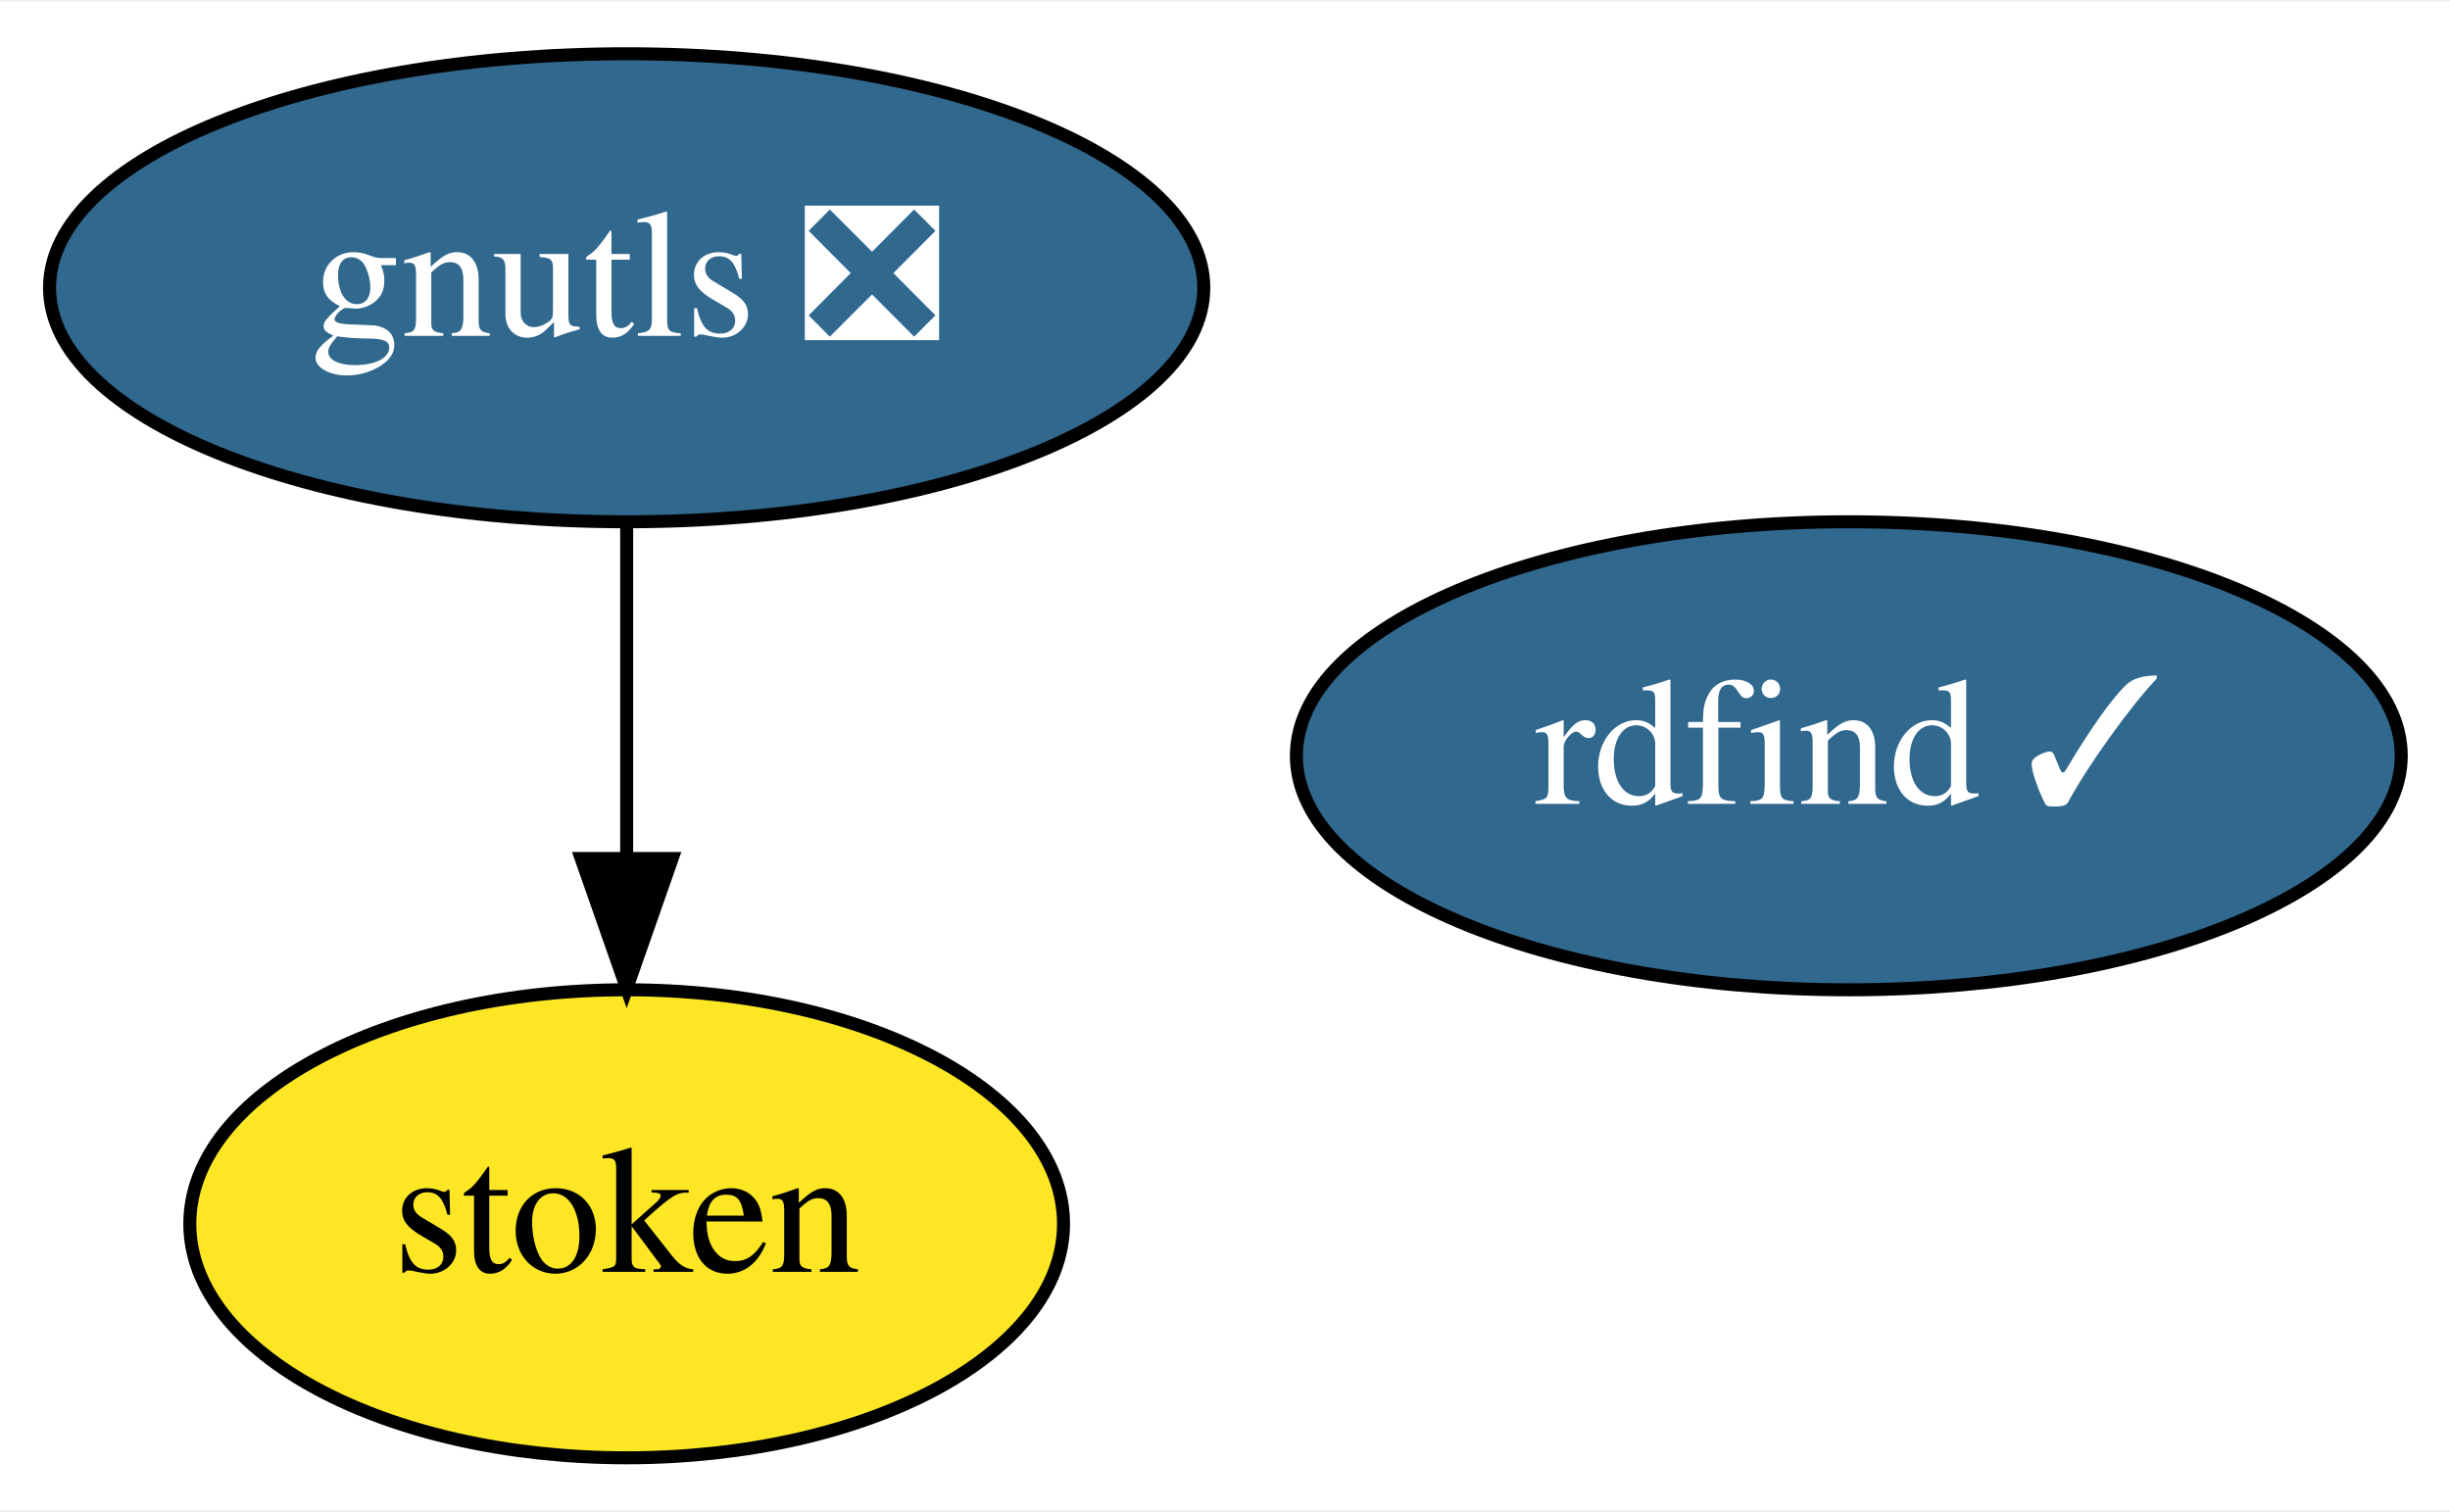
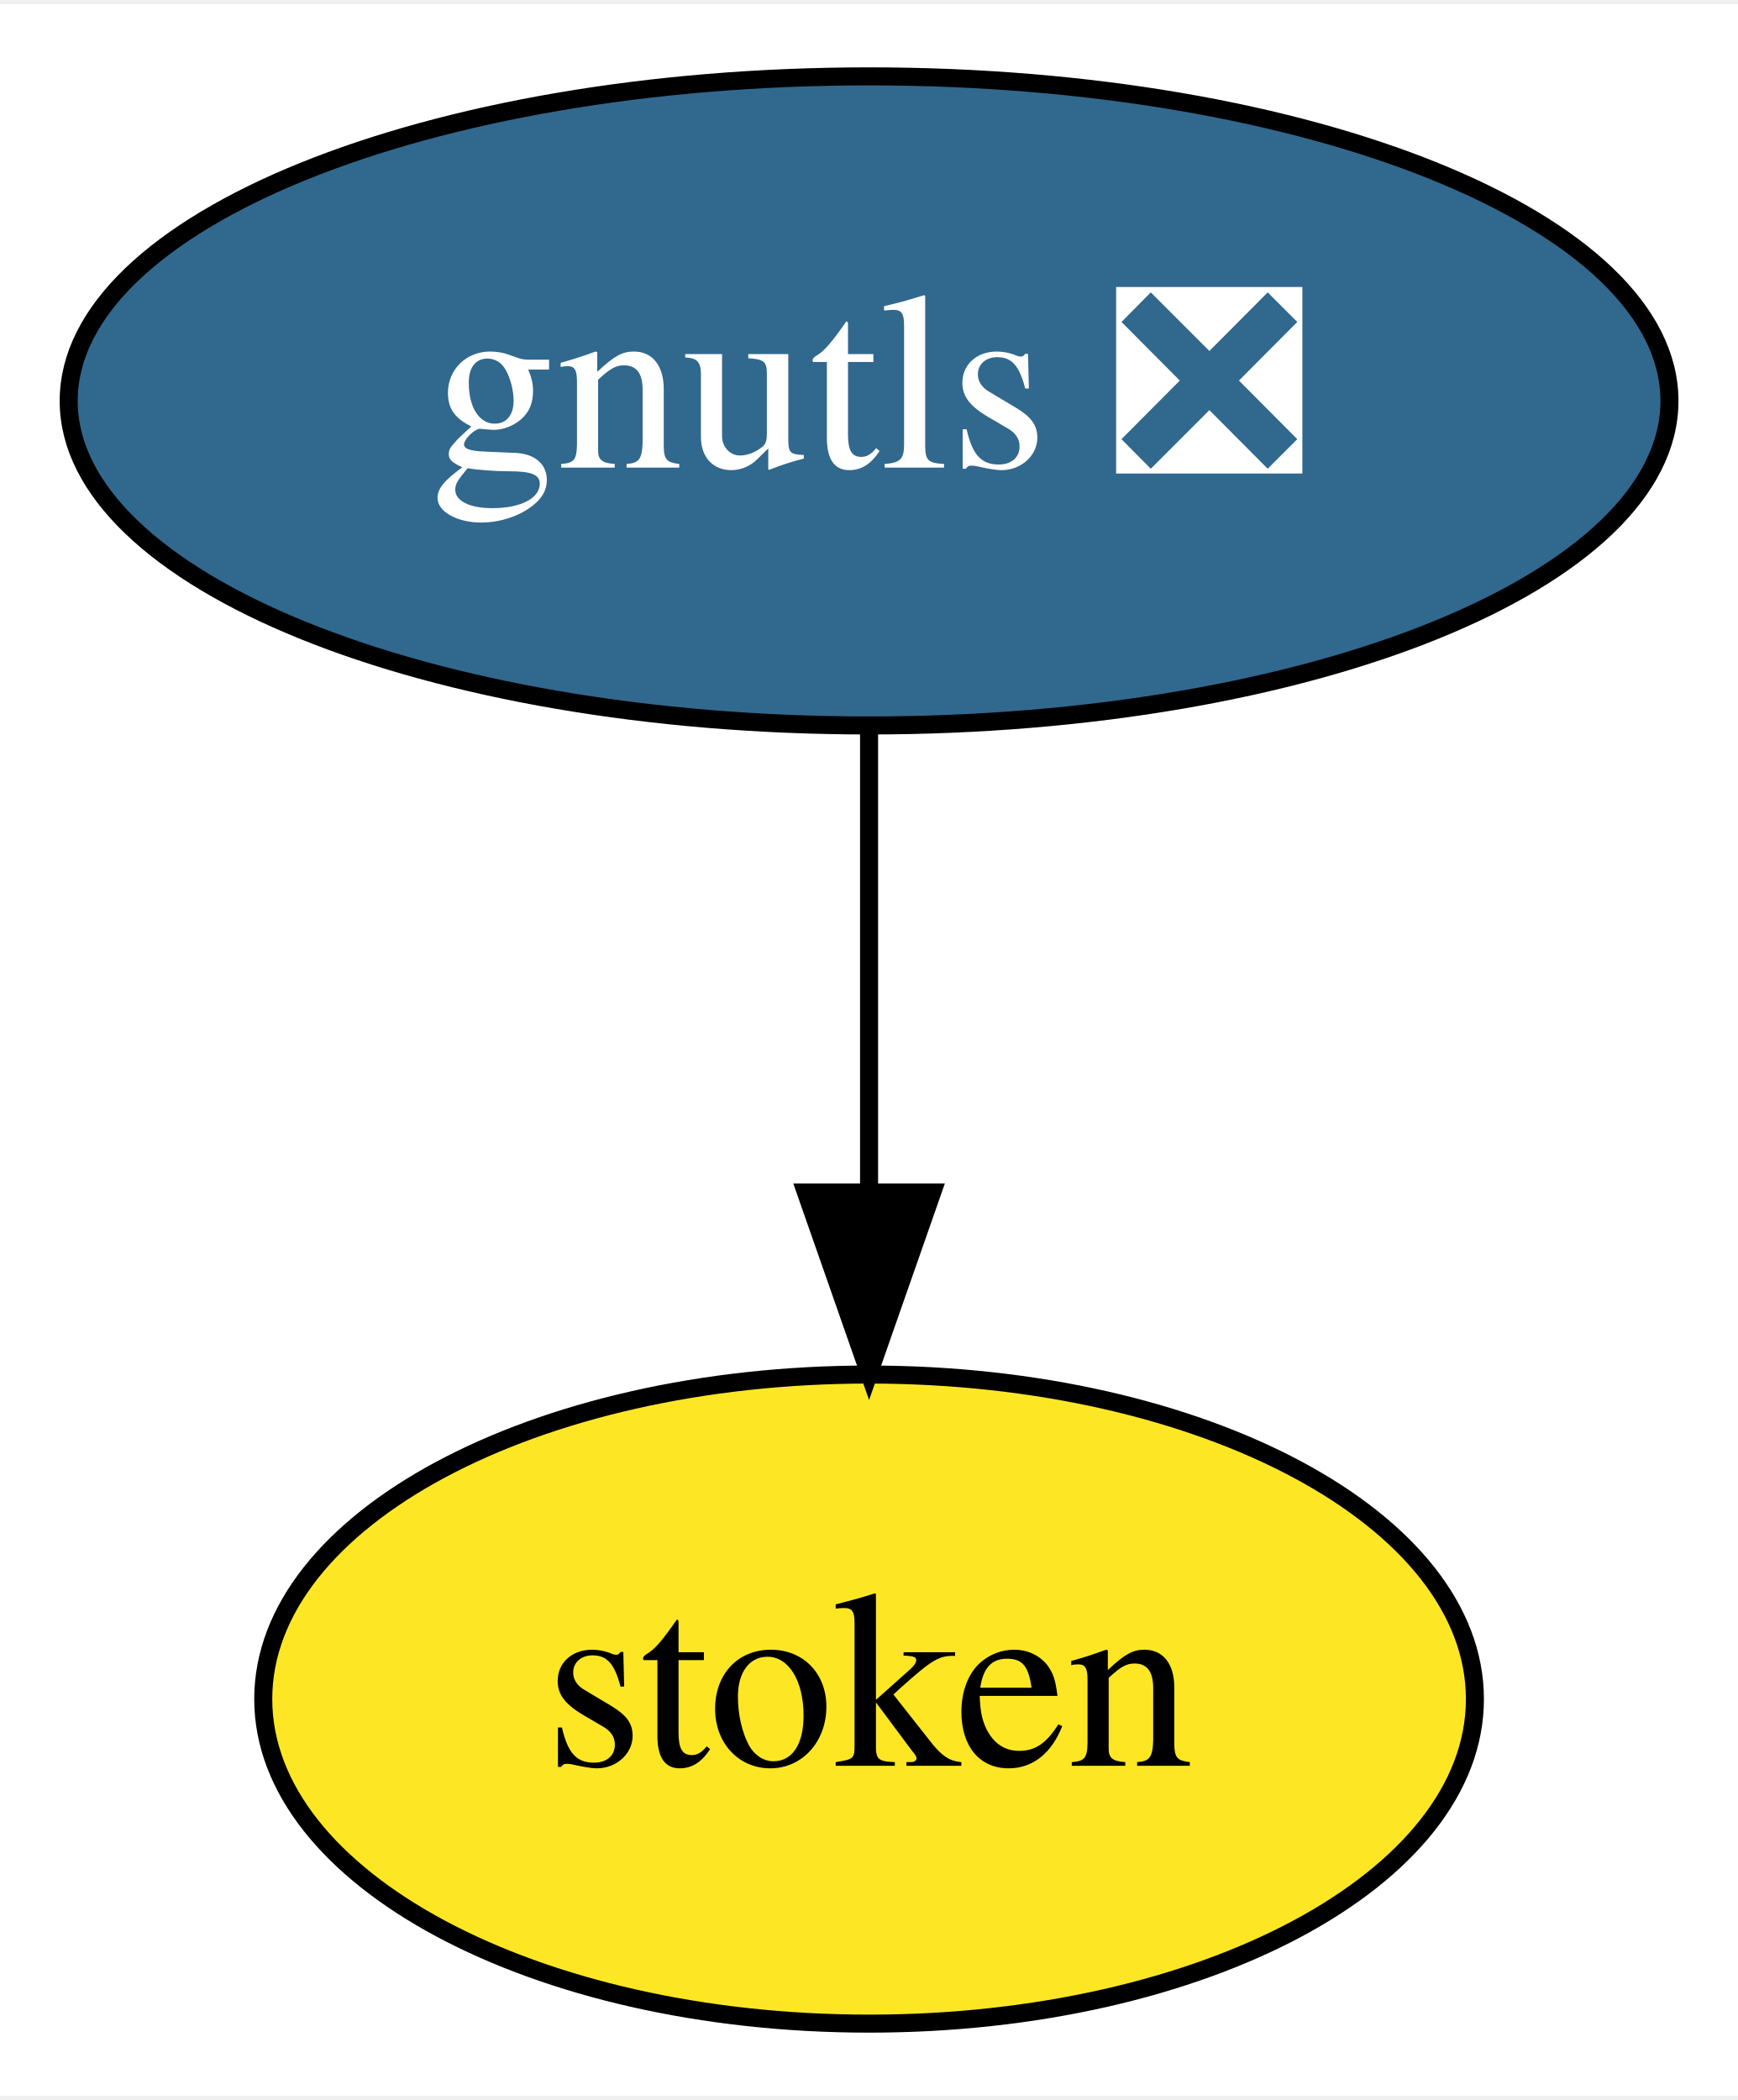
- <svg xmlns="http://www.w3.org/2000/svg" xmlns:xlink="http://www.w3.org/1999/xlink" width="188pt" height="116pt" viewBox="0.00 0.00 188.44 116.00">
+ <svg xmlns="http://www.w3.org/2000/svg" xmlns:xlink="http://www.w3.org/1999/xlink" width="96pt" height="116pt" viewBox="0.00 0.00 96.39 116.00">
  <g id="graph0" class="graph" transform="scale(1 1) rotate(0) translate(4 112)">
-     <polygon fill="white" stroke="transparent" points="-4,4 -4,-112 184.44,-112 184.44,4 -4,4" />
+     <polygon fill="white" stroke="transparent" points="-4,4 -4,-112 92.39,-112 92.39,4 -4,4" />
    <g id="node1" class="node">
      <g id="a_node1">
        <a xlink:href="https://github.com/conda-forge/gnutls-feedstock/pull/24" xlink:title="gnutls ❎">
          <ellipse fill="#31688e" stroke="black" cx="44.2" cy="-90" rx="44.39" ry="18" />
          <text text-anchor="middle" x="44.2" y="-86.3" font-family="Times,serif" font-size="14.00" fill="white">gnutls ❎</text>
        </a>
      </g>
    </g>
    <g id="node2" class="node">
      <g id="a_node2">
        <a xlink:href="https://github.com/conda-forge/stoken-feedstock" xlink:title="stoken">
          <ellipse fill="#fde725" stroke="black" cx="44.2" cy="-18" rx="33.6" ry="18" />
          <text text-anchor="middle" x="44.2" y="-14.3" font-family="Times,serif" font-size="14.00">stoken</text>
        </a>
      </g>
    </g>
    <g id="edge1" class="edge">
      <path fill="none" stroke="black" d="M44.2,-71.7C44.2,-63.98 44.2,-54.71 44.2,-46.11" />
      <polygon fill="black" stroke="black" points="47.7,-46.1 44.2,-36.1 40.7,-46.1 47.7,-46.1" />
    </g>
-     <g id="node3" class="node">
-       <g id="a_node3">
-         <a xlink:href="https://github.com/conda-forge/rdfind-feedstock/pull/2" xlink:title="rdfind ✓">
-           <ellipse fill="#31688e" stroke="black" cx="138.2" cy="-54" rx="42.49" ry="18" />
-           <text text-anchor="middle" x="138.2" y="-50.3" font-family="Times,serif" font-size="14.00" fill="white">rdfind ✓</text>
-         </a>
-       </g>
-     </g>
  </g>
</svg>
